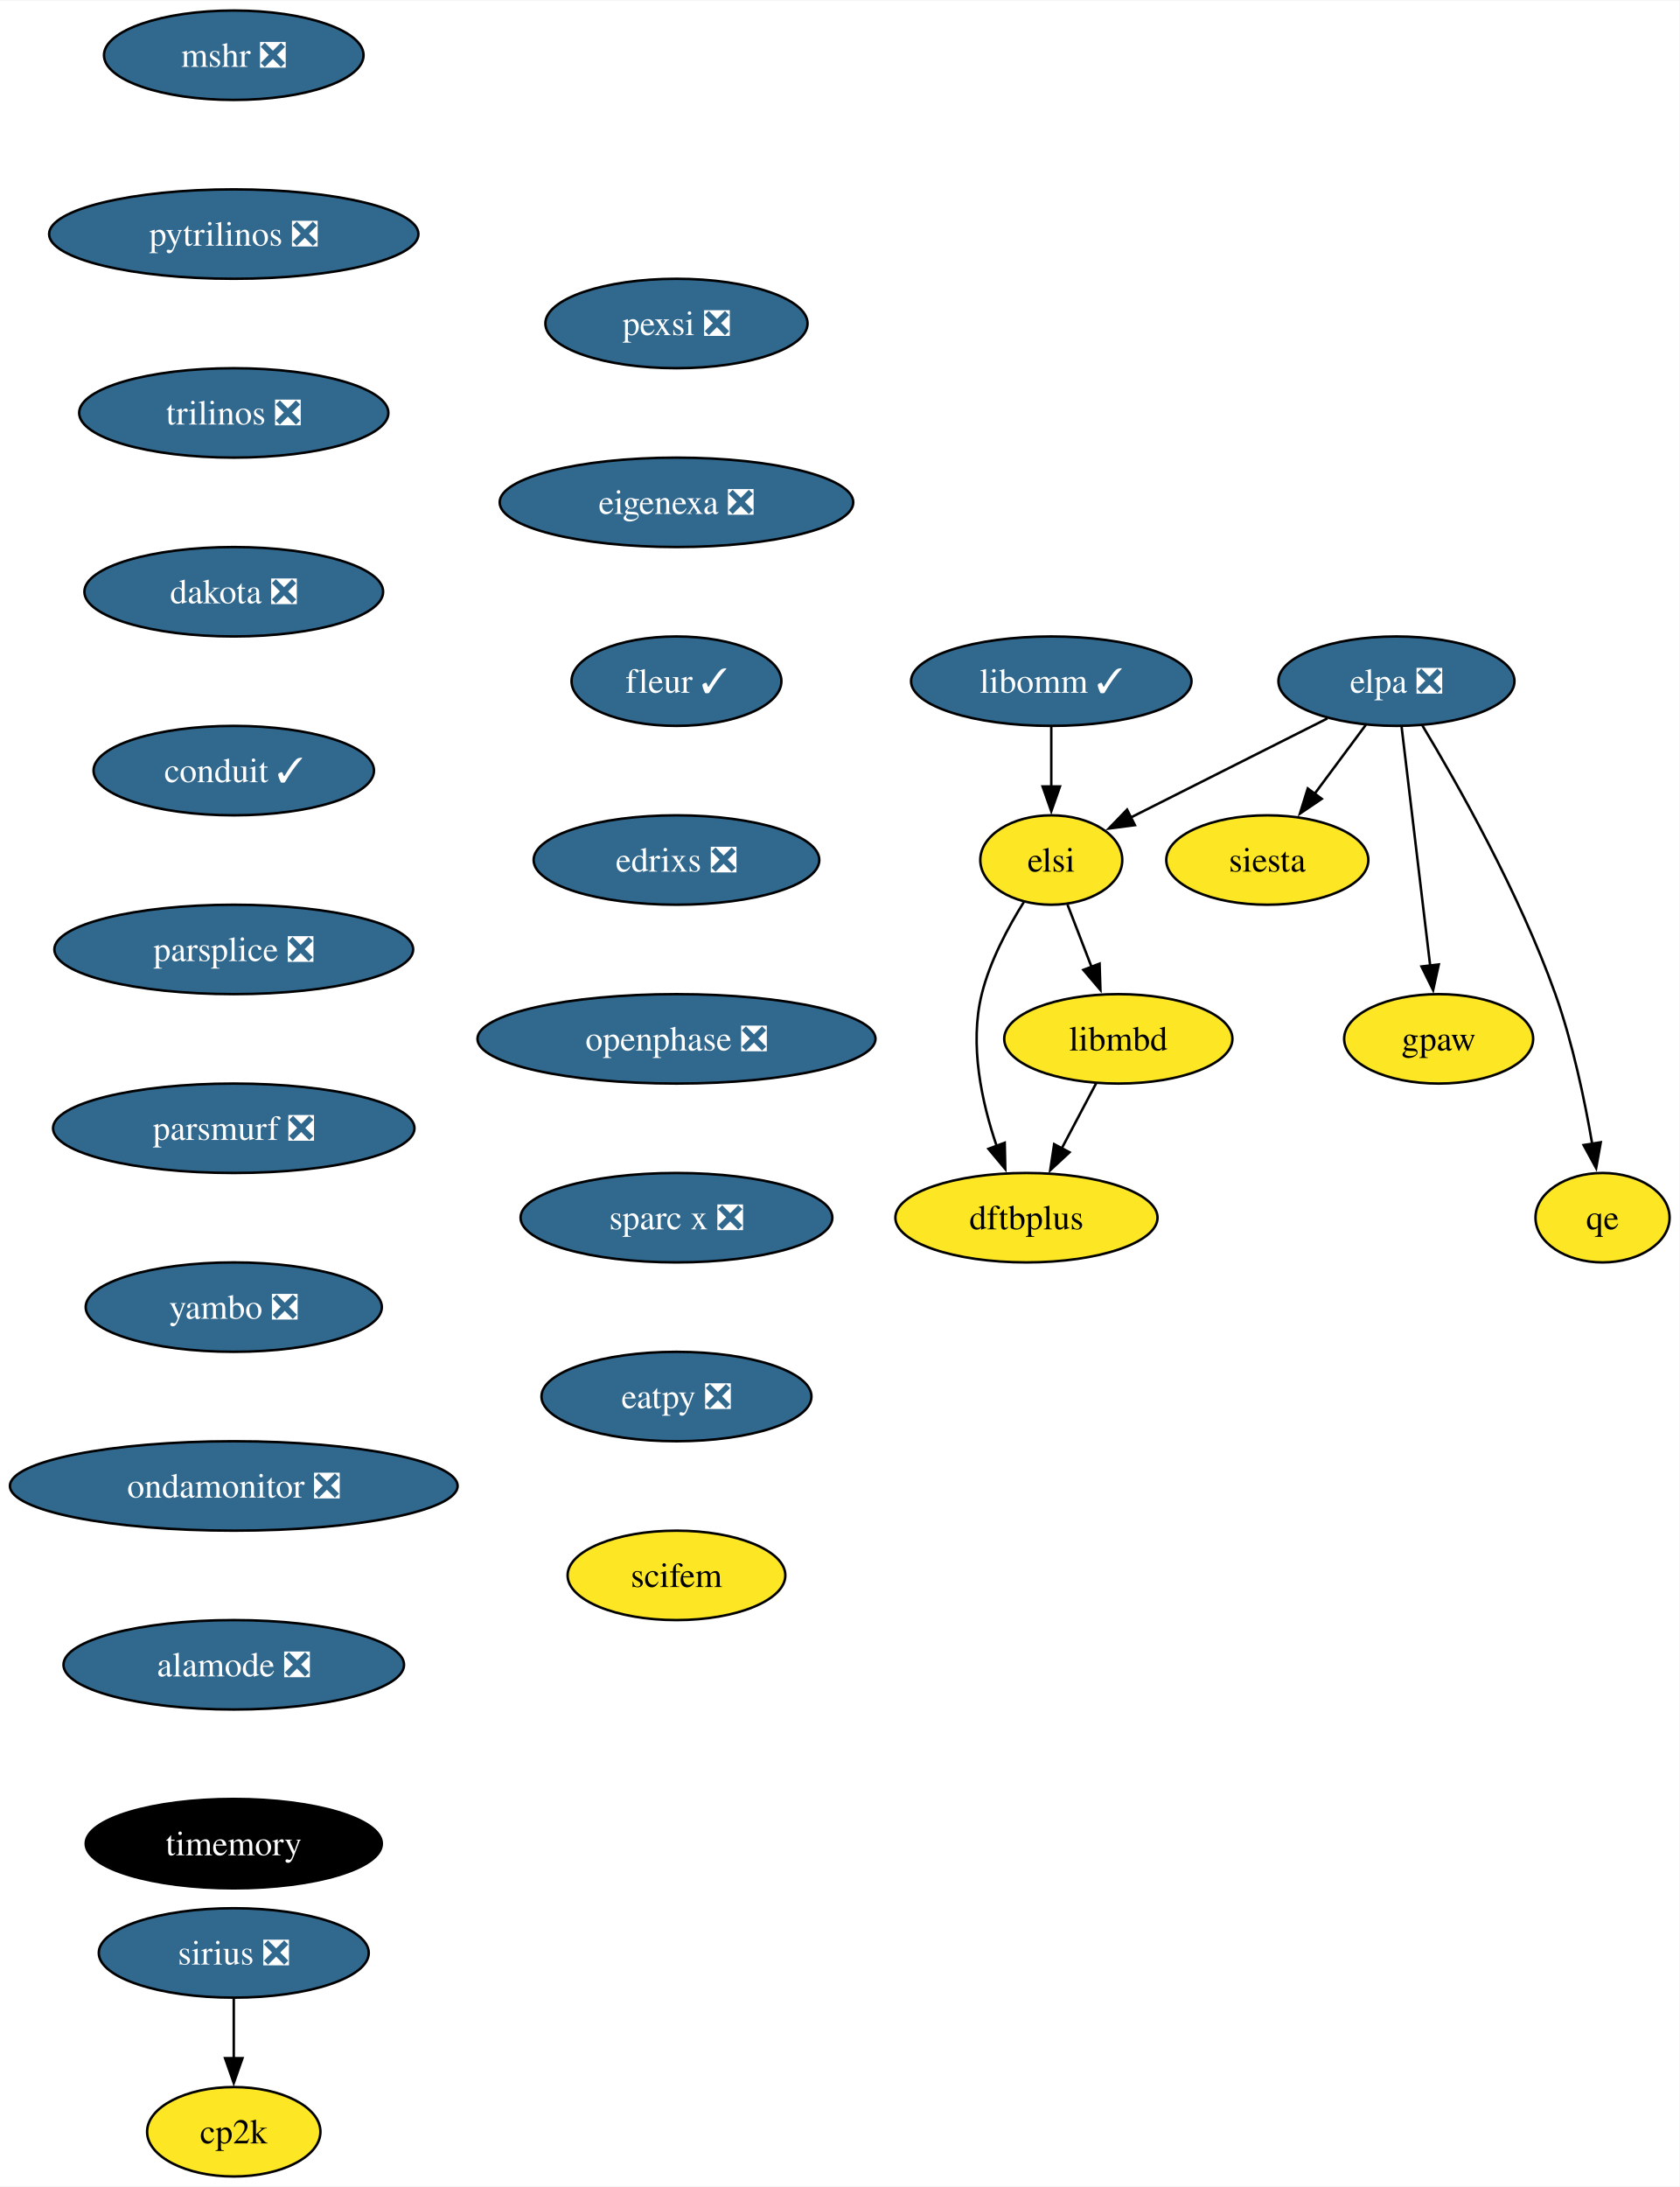
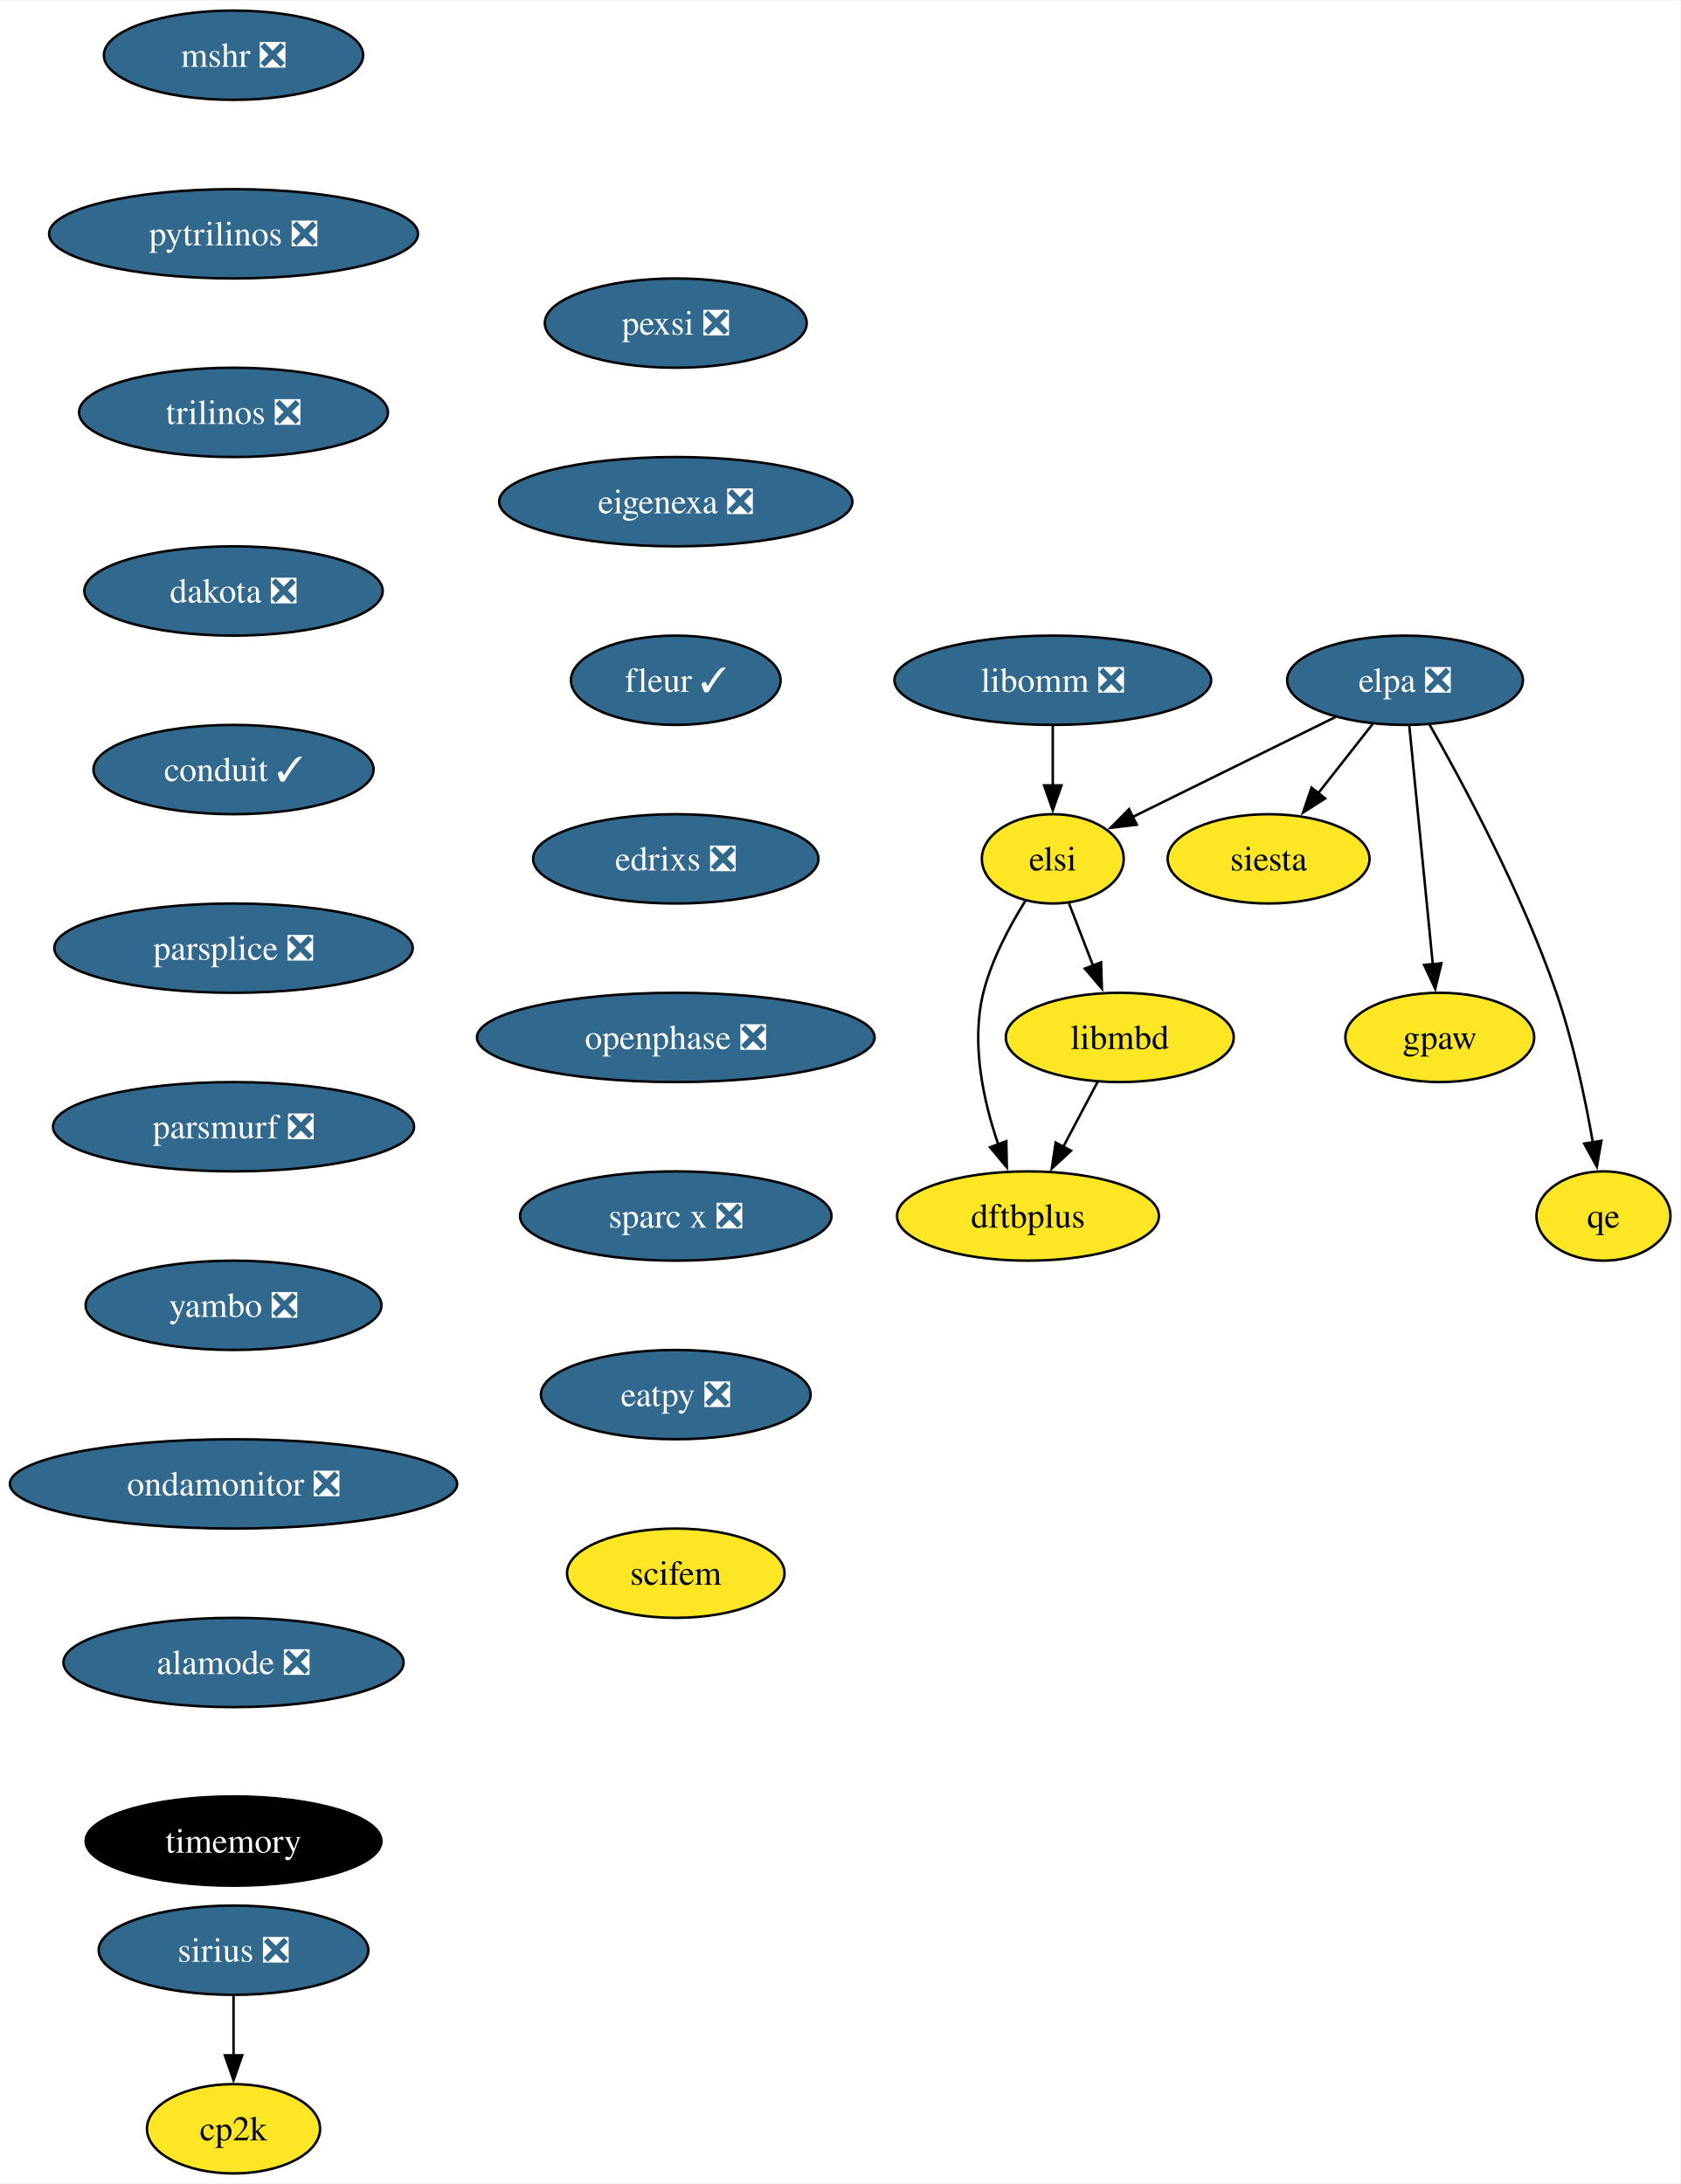
- <svg xmlns="http://www.w3.org/2000/svg" xmlns:xlink="http://www.w3.org/1999/xlink" width="676pt" height="880pt" viewBox="0.00 0.00 676.36 880.00">
+ <svg xmlns="http://www.w3.org/2000/svg" xmlns:xlink="http://www.w3.org/1999/xlink" width="677pt" height="880pt" viewBox="0.00 0.00 677.40 880.00">
  <g id="graph0" class="graph" transform="scale(1 1) rotate(0) translate(4 876)">
-     <polygon fill="white" stroke="none" points="-4,4 -4,-876 672.36,-876 672.36,4 -4,4" />
+     <polygon fill="white" stroke="none" points="-4,4 -4,-876 673.4,-876 673.4,4 -4,4" />
    <g id="node1" class="node">
      <g id="a_node1">
        <a xlink:href="https://github.com/conda-forge/mshr-feedstock/pull/37" xlink:title="mshr ❎">
          <ellipse fill="#31688e" stroke="black" cx="90.14" cy="-854" rx="52.26" ry="18" />
          <text text-anchor="middle" x="90.14" y="-849.33" font-family="Times,serif" font-size="14.00" fill="white">mshr ❎</text>
        </a>
      </g>
    </g>
    <g id="node2" class="node">
      <g id="a_node2">
        <a xlink:href="https://github.com/conda-forge/pytrilinos-feedstock/pull/56" xlink:title="pytrilinos ❎">
          <ellipse fill="#31688e" stroke="black" cx="90.14" cy="-782" rx="74.36" ry="18" />
          <text text-anchor="middle" x="90.14" y="-777.33" font-family="Times,serif" font-size="14.00" fill="white">pytrilinos ❎</text>
        </a>
      </g>
    </g>
    <g id="node3" class="node">
      <g id="a_node3">
        <a xlink:href="https://github.com/conda-forge/trilinos-feedstock/pull/47" xlink:title="trilinos ❎">
          <ellipse fill="#31688e" stroke="black" cx="90.14" cy="-710" rx="62.26" ry="18" />
          <text text-anchor="middle" x="90.14" y="-705.33" font-family="Times,serif" font-size="14.00" fill="white">trilinos ❎</text>
        </a>
      </g>
    </g>
    <g id="node5" class="node">
      <g id="a_node5">
        <a xlink:href="https://github.com/conda-forge/dakota-feedstock/pull/49" xlink:title="dakota ❎">
          <ellipse fill="#31688e" stroke="black" cx="90.14" cy="-638" rx="60.15" ry="18" />
          <text text-anchor="middle" x="90.14" y="-633.33" font-family="Times,serif" font-size="14.00" fill="white">dakota ❎</text>
        </a>
      </g>
    </g>
    <g id="node4" class="node">
      <g id="a_node4">
        <a xlink:href="https://github.com/conda-forge/siesta-feedstock" xlink:title="siesta">
-           <ellipse fill="#fde725" stroke="black" cx="506.36" cy="-530" rx="40.69" ry="18" />
-           <text text-anchor="middle" x="506.36" y="-525.33" font-family="Times,serif" font-size="14.00">siesta</text>
+           <ellipse fill="#fde725" stroke="black" cx="507.4" cy="-530" rx="40.69" ry="18" />
+           <text text-anchor="middle" x="507.4" y="-525.33" font-family="Times,serif" font-size="14.00">siesta</text>
        </a>
      </g>
    </g>
    <g id="node7" class="node">
      <g id="a_node7">
        <a xlink:href="https://github.com/conda-forge/conduit-feedstock/pull/46" xlink:title="conduit ✓">
          <ellipse fill="#31688e" stroke="black" cx="90.14" cy="-566" rx="56.47" ry="18" />
          <text text-anchor="middle" x="90.14" y="-561.33" font-family="Times,serif" font-size="14.00" fill="white">conduit ✓</text>
        </a>
      </g>
    </g>
    <g id="node6" class="node">
      <g id="a_node6">
        <a xlink:href="https://github.com/conda-forge/gpaw-feedstock" xlink:title="gpaw">
-           <ellipse fill="#fde725" stroke="black" cx="575.36" cy="-458" rx="38.06" ry="18" />
-           <text text-anchor="middle" x="575.36" y="-453.32" font-family="Times,serif" font-size="14.00">gpaw</text>
+           <ellipse fill="#fde725" stroke="black" cx="576.4" cy="-458" rx="38.06" ry="18" />
+           <text text-anchor="middle" x="576.4" y="-453.32" font-family="Times,serif" font-size="14.00">gpaw</text>
        </a>
      </g>
    </g>
    <g id="node9" class="node">
      <g id="a_node9">
        <a xlink:href="https://github.com/conda-forge/parsplice-feedstock/pull/13" xlink:title="parsplice ❎">
          <ellipse fill="#31688e" stroke="black" cx="90.14" cy="-494" rx="72.25" ry="18" />
          <text text-anchor="middle" x="90.14" y="-489.32" font-family="Times,serif" font-size="14.00" fill="white">parsplice ❎</text>
        </a>
      </g>
    </g>
    <g id="node8" class="node">
      <g id="a_node8">
        <a xlink:href="https://github.com/conda-forge/cp2k-feedstock" xlink:title="cp2k">
          <ellipse fill="#fde725" stroke="black" cx="90.14" cy="-18" rx="34.9" ry="18" />
          <text text-anchor="middle" x="90.14" y="-13.32" font-family="Times,serif" font-size="14.00">cp2k</text>
        </a>
      </g>
    </g>
    <g id="node10" class="node">
      <g id="a_node10">
        <a xlink:href="https://github.com/conda-forge/parsmurf-feedstock/pull/4" xlink:title="parsmurf ❎">
          <ellipse fill="#31688e" stroke="black" cx="90.14" cy="-422" rx="72.78" ry="18" />
          <text text-anchor="middle" x="90.14" y="-417.32" font-family="Times,serif" font-size="14.00" fill="white">parsmurf ❎</text>
        </a>
      </g>
    </g>
    <g id="node14" class="node">
      <g id="a_node14">
        <a xlink:href="https://github.com/conda-forge/yambo-feedstock/pull/30" xlink:title="yambo ❎">
          <ellipse fill="#31688e" stroke="black" cx="90.14" cy="-350" rx="59.63" ry="18" />
          <text text-anchor="middle" x="90.14" y="-345.32" font-family="Times,serif" font-size="14.00" fill="white">yambo ❎</text>
        </a>
      </g>
    </g>
    <g id="node11" class="node">
      <g id="a_node11">
        <a xlink:href="https://github.com/conda-forge/qe-feedstock" xlink:title="qe">
-           <ellipse fill="#fde725" stroke="black" cx="641.36" cy="-386" rx="27" ry="18" />
-           <text text-anchor="middle" x="641.36" y="-381.32" font-family="Times,serif" font-size="14.00">qe</text>
+           <ellipse fill="#fde725" stroke="black" cx="642.4" cy="-386" rx="27" ry="18" />
+           <text text-anchor="middle" x="642.4" y="-381.32" font-family="Times,serif" font-size="14.00">qe</text>
        </a>
      </g>
    </g>
    <g id="node12" class="node">
      <g id="a_node12">
        <a xlink:href="https://github.com/conda-forge/dftbplus-feedstock" xlink:title="dftbplus">
-           <ellipse fill="#fde725" stroke="black" cx="409.36" cy="-386" rx="52.79" ry="18" />
-           <text text-anchor="middle" x="409.36" y="-381.32" font-family="Times,serif" font-size="14.00">dftbplus</text>
+           <ellipse fill="#fde725" stroke="black" cx="410.4" cy="-386" rx="52.79" ry="18" />
+           <text text-anchor="middle" x="410.4" y="-381.32" font-family="Times,serif" font-size="14.00">dftbplus</text>
        </a>
      </g>
    </g>
    <g id="node13" class="node">
      <g id="a_node13">
        <a xlink:href="https://github.com/conda-forge/libmbd-feedstock" xlink:title="libmbd">
-           <ellipse fill="#fde725" stroke="black" cx="446.36" cy="-458" rx="45.95" ry="18" />
-           <text text-anchor="middle" x="446.36" y="-453.32" font-family="Times,serif" font-size="14.00">libmbd</text>
+           <ellipse fill="#fde725" stroke="black" cx="447.4" cy="-458" rx="45.95" ry="18" />
+           <text text-anchor="middle" x="447.4" y="-453.32" font-family="Times,serif" font-size="14.00">libmbd</text>
        </a>
      </g>
    </g>
    <g id="edge7" class="edge">
-       <path fill="none" stroke="black" d="M437.4,-440.05C433.22,-432.14 428.14,-422.54 423.46,-413.69" />
-       <polygon fill="black" stroke="black" points="426.7,-412.33 418.94,-405.13 420.52,-415.6 426.7,-412.33" />
+       <path fill="none" stroke="black" d="M438.45,-440.05C434.27,-432.14 429.19,-422.54 424.51,-413.69" />
+       <polygon fill="black" stroke="black" points="427.75,-412.33 419.99,-405.13 421.56,-415.6 427.75,-412.33" />
    </g>
    <g id="node16" class="node">
      <g id="a_node16">
        <a xlink:href="https://github.com/conda-forge/ondamonitor-feedstock/pull/12" xlink:title="ondamonitor ❎">
          <ellipse fill="#31688e" stroke="black" cx="90.14" cy="-278" rx="90.14" ry="18" />
          <text text-anchor="middle" x="90.14" y="-273.32" font-family="Times,serif" font-size="14.00" fill="white">ondamonitor ❎</text>
        </a>
      </g>
    </g>
    <g id="node15" class="node">
      <g id="a_node15">
        <a xlink:href="https://github.com/conda-forge/sirius-feedstock/pull/30" xlink:title="sirius ❎">
          <ellipse fill="#31688e" stroke="black" cx="90.14" cy="-90" rx="54.36" ry="18" />
          <text text-anchor="middle" x="90.14" y="-85.33" font-family="Times,serif" font-size="14.00" fill="white">sirius ❎</text>
        </a>
      </g>
    </g>
    <g id="edge9" class="edge">
      <path fill="none" stroke="black" d="M90.14,-71.7C90.14,-64.41 90.14,-55.73 90.14,-47.54" />
      <polygon fill="black" stroke="black" points="93.64,-47.62 90.14,-37.62 86.64,-47.62 93.64,-47.62" />
    </g>
    <g id="node17" class="node">
      <g id="a_node17">
        <a xlink:href="https://github.com/conda-forge/alamode-feedstock/pull/12" xlink:title="alamode ❎">
          <ellipse fill="#31688e" stroke="black" cx="90.14" cy="-206" rx="68.57" ry="18" />
          <text text-anchor="middle" x="90.14" y="-201.33" font-family="Times,serif" font-size="14.00" fill="white">alamode ❎</text>
        </a>
      </g>
    </g>
    <g id="node18" class="node">
      <g id="a_node18">
        <a xlink:href="https://github.com/conda-forge/timemory-feedstock" xlink:title="timemory">
          <ellipse fill="#000000" stroke="black" cx="90.14" cy="-134" rx="59.63" ry="18" />
          <text text-anchor="middle" x="90.14" y="-129.32" font-family="Times,serif" font-size="14.00" fill="white">timemory</text>
        </a>
      </g>
    </g>
    <g id="node19" class="node">
      <g id="a_node19">
        <a xlink:href="https://github.com/conda-forge/elpa-feedstock/pull/26" xlink:title="elpa ❎">
-           <ellipse fill="#31688e" stroke="black" cx="558.36" cy="-602" rx="47.53" ry="18" />
-           <text text-anchor="middle" x="558.36" y="-597.33" font-family="Times,serif" font-size="14.00" fill="white">elpa ❎</text>
+           <ellipse fill="#31688e" stroke="black" cx="562.4" cy="-602" rx="47.53" ry="18" />
+           <text text-anchor="middle" x="562.4" y="-597.33" font-family="Times,serif" font-size="14.00" fill="white">elpa ❎</text>
        </a>
      </g>
    </g>
    <g id="edge13" class="edge">
-       <path fill="none" stroke="black" d="M546.03,-584.41C539.88,-576.13 532.3,-565.92 525.42,-556.66" />
-       <polygon fill="black" stroke="black" points="528.27,-554.63 519.49,-548.68 522.65,-558.8 528.27,-554.63" />
+       <path fill="none" stroke="black" d="M549.37,-584.41C542.79,-576.04 534.68,-565.71 527.34,-556.37" />
+       <polygon fill="black" stroke="black" points="530.21,-554.36 521.28,-548.66 524.71,-558.69 530.21,-554.36" />
    </g>
    <g id="edge14" class="edge">
-       <path fill="none" stroke="black" d="M560.44,-583.59C563.31,-559.61 568.51,-516.14 571.95,-487.42" />
-       <polygon fill="black" stroke="black" points="575.41,-487.96 573.13,-477.61 568.46,-487.13 575.41,-487.96" />
+       <path fill="none" stroke="black" d="M564.12,-583.59C566.48,-559.61 570.77,-516.14 573.6,-487.42" />
+       <polygon fill="black" stroke="black" points="577.07,-487.91 574.57,-477.62 570.1,-487.23 577.07,-487.91" />
    </g>
    <g id="edge15" class="edge">
-       <path fill="none" stroke="black" d="M568.75,-584.25C582.83,-560.85 607.89,-516.66 622.36,-476 629.33,-456.41 634.15,-433.43 637.19,-415.74" />
-       <polygon fill="black" stroke="black" points="640.64,-416.36 638.78,-405.93 633.73,-415.24 640.64,-416.36" />
+       <path fill="none" stroke="black" d="M572.26,-584.18C585.64,-560.69 609.47,-516.4 623.4,-476 630.19,-456.34 635.02,-433.37 638.11,-415.69" />
+       <polygon fill="black" stroke="black" points="641.55,-416.33 639.73,-405.89 634.64,-415.19 641.55,-416.33" />
    </g>
    <g id="node20" class="node">
      <g id="a_node20">
        <a xlink:href="https://github.com/conda-forge/elsi-feedstock" xlink:title="elsi">
-           <ellipse fill="#fde725" stroke="black" cx="419.36" cy="-530" rx="28.59" ry="18" />
-           <text text-anchor="middle" x="419.36" y="-525.33" font-family="Times,serif" font-size="14.00">elsi</text>
+           <ellipse fill="#fde725" stroke="black" cx="420.4" cy="-530" rx="28.59" ry="18" />
+           <text text-anchor="middle" x="420.4" y="-525.33" font-family="Times,serif" font-size="14.00">elsi</text>
        </a>
      </g>
    </g>
    <g id="edge16" class="edge">
-       <path fill="none" stroke="black" d="M530.56,-587C507.65,-575.46 475.14,-559.09 451.19,-547.03" />
-       <polygon fill="black" stroke="black" points="453.03,-544.04 442.52,-542.67 449.88,-550.29 453.03,-544.04" />
+       <path fill="none" stroke="black" d="M534.35,-587.17C510.83,-575.58 477.25,-559.02 452.63,-546.89" />
+       <polygon fill="black" stroke="black" points="454.23,-543.77 443.71,-542.49 451.14,-550.05 454.23,-543.77" />
    </g>
    <g id="edge17" class="edge">
-       <path fill="none" stroke="black" d="M408.34,-513.13C402,-503.01 394.66,-489.33 391.36,-476 386.31,-455.67 391.36,-432.46 397.37,-414.84" />
-       <polygon fill="black" stroke="black" points="400.61,-416.17 400.84,-405.58 394.06,-413.72 400.61,-416.17" />
+       <path fill="none" stroke="black" d="M409.39,-513.13C403.05,-503.01 395.71,-489.33 392.4,-476 387.36,-455.67 392.41,-432.46 398.42,-414.84" />
+       <polygon fill="black" stroke="black" points="401.66,-416.17 401.89,-405.58 395.11,-413.72 401.66,-416.17" />
    </g>
    <g id="edge18" class="edge">
-       <path fill="none" stroke="black" d="M425.89,-512.05C428.8,-504.52 432.3,-495.44 435.58,-486.94" />
-       <polygon fill="black" stroke="black" points="438.81,-488.28 439.15,-477.69 432.28,-485.76 438.81,-488.28" />
+       <path fill="none" stroke="black" d="M426.94,-512.05C429.85,-504.52 433.35,-495.44 436.63,-486.94" />
+       <polygon fill="black" stroke="black" points="439.86,-488.28 440.2,-477.69 433.33,-485.76 439.86,-488.28" />
    </g>
    <g id="node21" class="node">
      <g id="a_node21">
-         <a xlink:href="https://github.com/conda-forge/libomm-feedstock/pull/5" xlink:title="libomm ✓">
-           <ellipse fill="#31688e" stroke="black" cx="419.36" cy="-602" rx="56.47" ry="18" />
-           <text text-anchor="middle" x="419.36" y="-597.33" font-family="Times,serif" font-size="14.00" fill="white">libomm ✓</text>
+         <a xlink:href="https://github.com/conda-forge/libomm-feedstock/pull/5" xlink:title="libomm ❎">
+           <ellipse fill="#31688e" stroke="black" cx="420.4" cy="-602" rx="63.84" ry="18" />
+           <text text-anchor="middle" x="420.4" y="-597.33" font-family="Times,serif" font-size="14.00" fill="white">libomm ❎</text>
        </a>
      </g>
    </g>
    <g id="edge19" class="edge">
-       <path fill="none" stroke="black" d="M419.36,-583.7C419.36,-576.41 419.36,-567.73 419.36,-559.54" />
-       <polygon fill="black" stroke="black" points="422.86,-559.62 419.36,-549.62 415.86,-559.62 422.86,-559.62" />
+       <path fill="none" stroke="black" d="M420.4,-583.7C420.4,-576.41 420.4,-567.73 420.4,-559.54" />
+       <polygon fill="black" stroke="black" points="423.9,-559.62 420.4,-549.62 416.9,-559.62 423.9,-559.62" />
    </g>
    <g id="node22" class="node">
      <g id="a_node22">
        <a xlink:href="https://github.com/conda-forge/pexsi-feedstock/pull/10" xlink:title="pexsi ❎">
          <ellipse fill="#31688e" stroke="black" cx="268.42" cy="-746" rx="52.79" ry="18" />
          <text text-anchor="middle" x="268.42" y="-741.33" font-family="Times,serif" font-size="14.00" fill="white">pexsi ❎</text>
        </a>
      </g>
    </g>
    <g id="node23" class="node">
      <g id="a_node23">
        <a xlink:href="https://github.com/conda-forge/eigenexa-feedstock/pull/3" xlink:title="eigenexa ❎">
          <ellipse fill="#31688e" stroke="black" cx="268.42" cy="-674" rx="71.2" ry="18" />
          <text text-anchor="middle" x="268.42" y="-669.33" font-family="Times,serif" font-size="14.00" fill="white">eigenexa ❎</text>
        </a>
      </g>
    </g>
    <g id="node24" class="node">
      <g id="a_node24">
        <a xlink:href="https://github.com/conda-forge/fleur-feedstock/pull/19" xlink:title="fleur ✓">
          <ellipse fill="#31688e" stroke="black" cx="268.42" cy="-602" rx="42.26" ry="18" />
          <text text-anchor="middle" x="268.42" y="-597.33" font-family="Times,serif" font-size="14.00" fill="white">fleur ✓</text>
        </a>
      </g>
    </g>
    <g id="node25" class="node">
      <g id="a_node25">
        <a xlink:href="https://github.com/conda-forge/edrixs-feedstock/pull/14" xlink:title="edrixs ❎">
          <ellipse fill="#31688e" stroke="black" cx="268.42" cy="-530" rx="57.52" ry="18" />
          <text text-anchor="middle" x="268.42" y="-525.33" font-family="Times,serif" font-size="14.00" fill="white">edrixs ❎</text>
        </a>
      </g>
    </g>
    <g id="node26" class="node">
      <g id="a_node26">
        <a xlink:href="https://github.com/conda-forge/openphase-feedstock/pull/2" xlink:title="openphase ❎">
          <ellipse fill="#31688e" stroke="black" cx="268.42" cy="-458" rx="80.14" ry="18" />
          <text text-anchor="middle" x="268.42" y="-453.32" font-family="Times,serif" font-size="14.00" fill="white">openphase ❎</text>
        </a>
      </g>
    </g>
    <g id="node27" class="node">
      <g id="a_node27">
        <a xlink:href="https://github.com/conda-forge/sparc-x-feedstock/pull/9" xlink:title="sparc x ❎">
          <ellipse fill="#31688e" stroke="black" cx="268.42" cy="-386" rx="62.78" ry="18" />
          <text text-anchor="middle" x="268.42" y="-381.32" font-family="Times,serif" font-size="14.00" fill="white">sparc x ❎</text>
        </a>
      </g>
    </g>
    <g id="node28" class="node">
      <g id="a_node28">
        <a xlink:href="https://github.com/conda-forge/eatpy-feedstock/pull/6" xlink:title="eatpy ❎">
          <ellipse fill="#31688e" stroke="black" cx="268.42" cy="-314" rx="54.36" ry="18" />
          <text text-anchor="middle" x="268.42" y="-309.32" font-family="Times,serif" font-size="14.00" fill="white">eatpy ❎</text>
        </a>
      </g>
    </g>
    <g id="node29" class="node">
      <g id="a_node29">
        <a xlink:href="https://github.com/conda-forge/scifem-feedstock" xlink:title="scifem">
          <ellipse fill="#fde725" stroke="black" cx="268.42" cy="-242" rx="43.84" ry="18" />
          <text text-anchor="middle" x="268.42" y="-237.32" font-family="Times,serif" font-size="14.00">scifem</text>
        </a>
      </g>
    </g>
  </g>
</svg>
